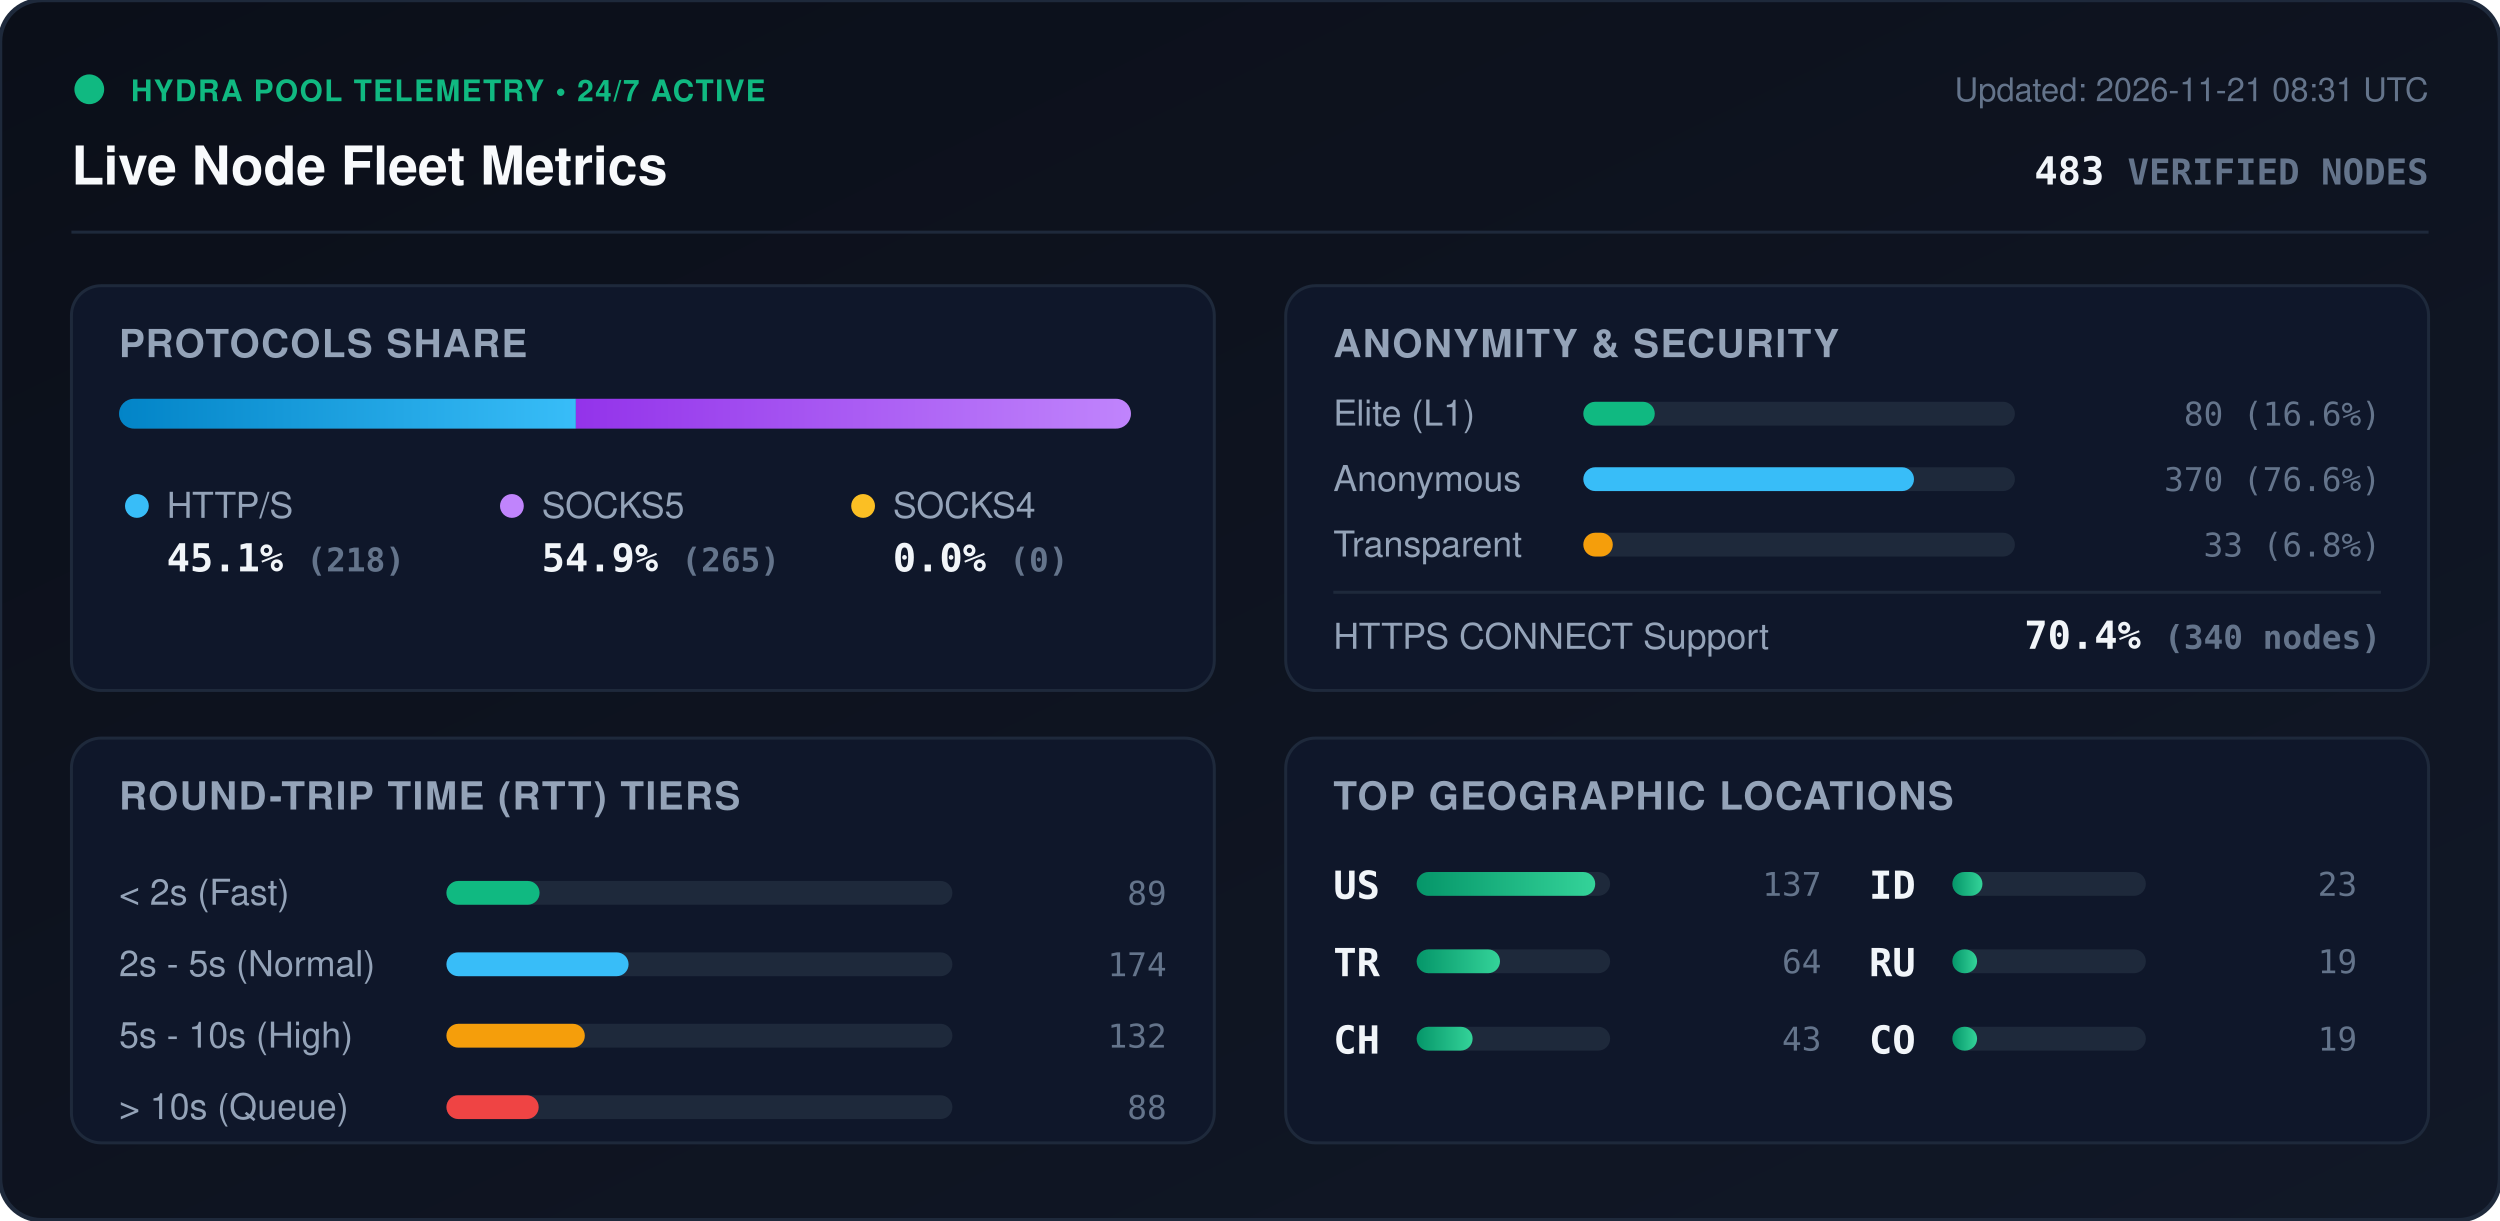
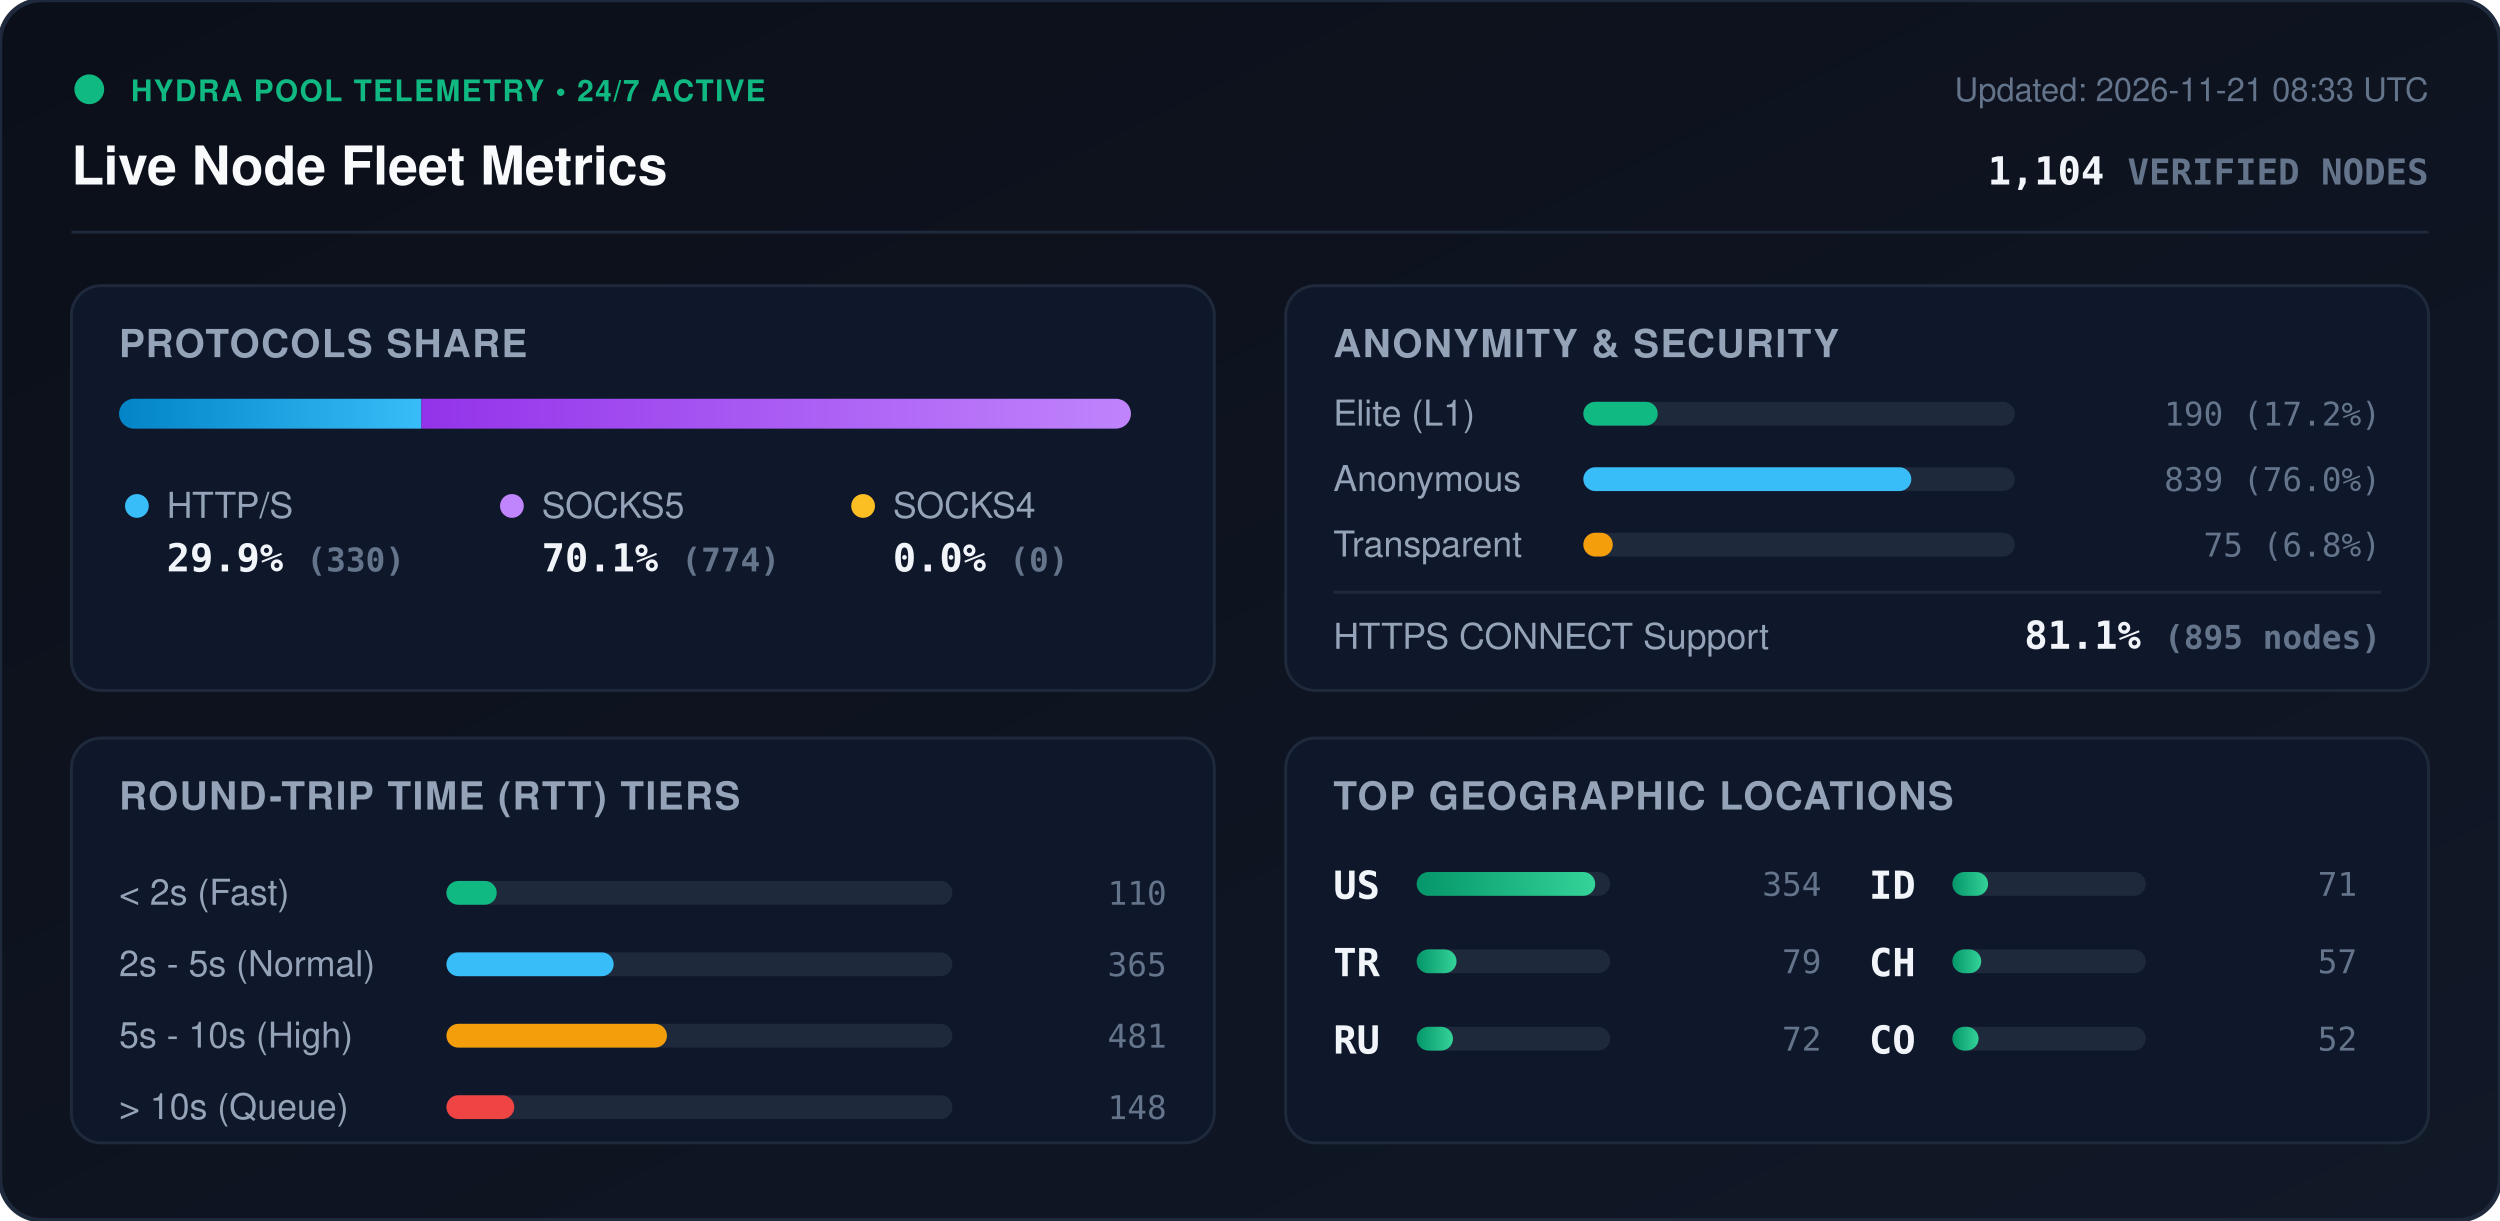
<svg xmlns="http://www.w3.org/2000/svg" viewBox="0 0 840 410" width="840" height="410" style="max-width: 100%; height: auto;">
  <defs>
    <linearGradient id="bg" x1="0%" y1="0%" x2="100%" y2="100%">
      <stop offset="0%" stop-color="#0b0f19" />
      <stop offset="100%" stop-color="#111827" />
    </linearGradient>
    <linearGradient id="bar-http" x1="0%" y1="0%" x2="100%" y2="0%">
      <stop offset="0%" stop-color="#0284c7" />
      <stop offset="100%" stop-color="#38bdf8" />
    </linearGradient>
    <linearGradient id="bar-socks5" x1="0%" y1="0%" x2="100%" y2="0%">
      <stop offset="0%" stop-color="#9333ea" />
      <stop offset="100%" stop-color="#c084fc" />
    </linearGradient>
    <linearGradient id="bar-socks4" x1="0%" y1="0%" x2="100%" y2="0%">
      <stop offset="0%" stop-color="#d97706" />
      <stop offset="100%" stop-color="#fbbf24" />
    </linearGradient>
    <linearGradient id="bar-green" x1="0%" y1="0%" x2="100%" y2="0%">
      <stop offset="0%" stop-color="#059669" />
      <stop offset="100%" stop-color="#34d399" />
    </linearGradient>
    <clipPath id="prog-track-clip">
      <rect width="340.0" height="10" rx="5" />
    </clipPath>
    <style>
      .title { font: 700 18px -apple-system, BlinkMacSystemFont, 'Segoe UI', Helvetica, Arial, sans-serif; fill: #f8fafc; }
      .sub { font: 500 11px -apple-system, BlinkMacSystemFont, 'Segoe UI', Helvetica, Arial, sans-serif; fill: #64748b; }
      .section-hdr { font: 600 13px -apple-system, BlinkMacSystemFont, 'Segoe UI', Helvetica, Arial, sans-serif; fill: #94a3b8; letter-spacing: 0.5px; }
      .metric-val { font: 700 13px -apple-system, BlinkMacSystemFont, 'Segoe UI', Helvetica, Arial, sans-serif; fill: #f1f5f9; }
      .metric-lbl { font: 500 12px -apple-system, BlinkMacSystemFont, 'Segoe UI', Helvetica, Arial, sans-serif; fill: #94a3b8; }
      .badge-txt { font: 700 10px -apple-system, BlinkMacSystemFont, 'Segoe UI', Helvetica, Arial, sans-serif; fill: #10b981; letter-spacing: 0.5px; }
      .mono { font-family: ui-monospace, SFMono-Regular, Menlo, Monaco, Consolas, monospace; }
      .pulse { animation: beacon 2s infinite ease-in-out; }
      @keyframes beacon { 0%, 100% { opacity: 1; } 50% { opacity: 0.35; } }
    </style>
  </defs>
  <rect width="840" height="410" rx="14" fill="url(#bg)" stroke="#1e293b" stroke-width="1.5" />
  <g transform="translate(24, 24)">
    <circle cx="6" cy="6" r="5" fill="#10b981" class="pulse" />
    <text x="20" y="10" class="badge-txt">HYDRA POOL TELEMETRY • 24/7 ACTIVE</text>
    <text x="0" y="38" class="title">Live Node Fleet Metrics</text>
-     <text x="792" y="10" text-anchor="end" class="sub">Updated: 2026-11-21 08:31 UTC</text>
-     <text x="792" y="38" text-anchor="end" class="metric-val mono" fill="#38bdf8">483 <tspan font-size="12" fill="#64748b">VERIFIED NODES</tspan>
+     <text x="792" y="10" text-anchor="end" class="sub">Updated: 2026-11-21 08:33 UTC</text>
+     <text x="792" y="38" text-anchor="end" class="metric-val mono" fill="#38bdf8">1,104 <tspan font-size="12" fill="#64748b">VERIFIED NODES</tspan>
    </text>
  </g>
  <line x1="24" y1="78" x2="816" y2="78" stroke="#1e293b" stroke-width="1" />
  <g transform="translate(24, 96)">
    <rect width="384" height="136" rx="10" fill="#0f172a" stroke="#1e293b" />
    <text x="16" y="24" class="section-hdr">PROTOCOLS SHARE</text>
    <g transform="translate(16, 38)">
      <rect width="340.0" height="10" rx="5" fill="#1e293b" />
      <g clip-path="url(#prog-track-clip)">
-         <rect x="0" width="153.5" height="10" fill="url(#bar-http)" />
-         <rect x="153.5" width="186.5" height="10" fill="url(#bar-socks5)" />
+         <rect x="0" width="101.6" height="10" fill="url(#bar-http)" />
+         <rect x="101.6" width="238.4" height="10" fill="url(#bar-socks5)" />
        <rect x="340.0" width="0.0" height="10" fill="url(#bar-socks4)" />
      </g>
    </g>
    <g transform="translate(16, 68)">
      <circle cx="6" cy="6" r="4" fill="#38bdf8" />
      <text x="16" y="10" class="metric-lbl">HTTP/S</text>
-       <text x="16" y="28" class="metric-val mono">45.1% <tspan font-size="11" fill="#64748b">(218)</tspan>
+       <text x="16" y="28" class="metric-val mono">29.9% <tspan font-size="11" fill="#64748b">(330)</tspan>
      </text>
      <circle cx="132" cy="6" r="4" fill="#c084fc" />
      <text x="142" y="10" class="metric-lbl">SOCKS5</text>
-       <text x="142" y="28" class="metric-val mono">54.9% <tspan font-size="11" fill="#64748b">(265)</tspan>
+       <text x="142" y="28" class="metric-val mono">70.1% <tspan font-size="11" fill="#64748b">(774)</tspan>
      </text>
      <circle cx="250" cy="6" r="4" fill="#fbbf24" />
      <text x="260" y="10" class="metric-lbl">SOCKS4</text>
      <text x="260" y="28" class="metric-val mono">0.0% <tspan font-size="11" fill="#64748b">(0)</tspan>
      </text>
    </g>
  </g>
  <g transform="translate(432, 96)">
    <rect width="384" height="136" rx="10" fill="#0f172a" stroke="#1e293b" />
    <text x="16" y="24" class="section-hdr">ANONYMITY &amp; SECURITY</text>
    <text x="16" y="47" class="metric-lbl">Elite (L1)</text>
    <rect x="100" y="39" width="145.0" height="8" rx="4" fill="#1e293b" />
-     <rect x="100" y="39" width="24.0" height="8" rx="4" fill="#10b981" />
-     <text x="368" y="47" text-anchor="end" class="mono sub" fill="#e2e8f0">80 (16.6%)</text>
+     <rect x="100" y="39" width="25.0" height="8" rx="4" fill="#10b981" />
+     <text x="368" y="47" text-anchor="end" class="mono sub" fill="#e2e8f0">190 (17.2%)</text>
    <text x="16" y="69" class="metric-lbl">Anonymous</text>
    <rect x="100" y="61" width="145.0" height="8" rx="4" fill="#1e293b" />
-     <rect x="100" y="61" width="111.1" height="8" rx="4" fill="#38bdf8" />
-     <text x="368" y="69" text-anchor="end" class="mono sub" fill="#e2e8f0">370 (76.6%)</text>
+     <rect x="100" y="61" width="110.2" height="8" rx="4" fill="#38bdf8" />
+     <text x="368" y="69" text-anchor="end" class="mono sub" fill="#e2e8f0">839 (76.0%)</text>
    <text x="16" y="91" class="metric-lbl">Transparent</text>
    <rect x="100" y="83" width="145.0" height="8" rx="4" fill="#1e293b" />
    <rect x="100" y="83" width="9.9" height="8" rx="4" fill="#f59e0b" />
-     <text x="368" y="91" text-anchor="end" class="mono sub" fill="#e2e8f0">33 (6.8%)</text>
+     <text x="368" y="91" text-anchor="end" class="mono sub" fill="#e2e8f0">75 (6.8%)</text>
    <line x1="16" y1="103" x2="368" y2="103" stroke="#1e293b" stroke-width="1" />
    <text x="16" y="122" class="metric-lbl">HTTPS CONNECT Support</text>
-     <text x="368" y="122" text-anchor="end" class="metric-val mono" fill="#34d399">70.4% <tspan font-size="11" fill="#64748b">(340 nodes)</tspan>
+     <text x="368" y="122" text-anchor="end" class="metric-val mono" fill="#34d399">81.1% <tspan font-size="11" fill="#64748b">(895 nodes)</tspan>
    </text>
  </g>
  <g transform="translate(24, 248)">
    <rect width="384" height="136" rx="10" fill="#0f172a" stroke="#1e293b" />
    <text x="16" y="24" class="section-hdr">ROUND-TRIP TIME (RTT) TIERS</text>
    <g transform="translate(16, 42)">
      <text x="0" y="14" class="metric-lbl">&lt; 2s (Fast)</text>
      <rect x="110" y="6" width="170" height="8" rx="4" fill="#1e293b" />
-       <rect x="110" y="6" width="31.3" height="8" rx="4" fill="#10b981" />
-       <text x="352" y="14" text-anchor="end" class="mono sub">89</text>
+       <rect x="110" y="6" width="16.9" height="8" rx="4" fill="#10b981" />
+       <text x="352" y="14" text-anchor="end" class="mono sub">110</text>
      <text x="0" y="38" class="metric-lbl">2s - 5s (Normal)</text>
      <rect x="110" y="30" width="170" height="8" rx="4" fill="#1e293b" />
-       <rect x="110" y="30" width="61.2" height="8" rx="4" fill="#38bdf8" />
-       <text x="352" y="38" text-anchor="end" class="mono sub">174</text>
+       <rect x="110" y="30" width="56.2" height="8" rx="4" fill="#38bdf8" />
+       <text x="352" y="38" text-anchor="end" class="mono sub">365</text>
      <text x="0" y="62" class="metric-lbl">5s - 10s (High)</text>
      <rect x="110" y="54" width="170" height="8" rx="4" fill="#1e293b" />
-       <rect x="110" y="54" width="46.5" height="8" rx="4" fill="#f59e0b" />
-       <text x="352" y="62" text-anchor="end" class="mono sub">132</text>
+       <rect x="110" y="54" width="74.1" height="8" rx="4" fill="#f59e0b" />
+       <text x="352" y="62" text-anchor="end" class="mono sub">481</text>
      <text x="0" y="86" class="metric-lbl">&gt; 10s (Queue)</text>
      <rect x="110" y="78" width="170" height="8" rx="4" fill="#1e293b" />
-       <rect x="110" y="78" width="31.0" height="8" rx="4" fill="#ef4444" />
-       <text x="352" y="86" text-anchor="end" class="mono sub">88</text>
+       <rect x="110" y="78" width="22.8" height="8" rx="4" fill="#ef4444" />
+       <text x="352" y="86" text-anchor="end" class="mono sub">148</text>
    </g>
  </g>
  <g transform="translate(432, 248)">
    <rect width="384" height="136" rx="10" fill="#0f172a" stroke="#1e293b" />
    <text x="16" y="24" class="section-hdr">TOP GEOGRAPHIC LOCATIONS</text>
    <g transform="translate(16, 42)">
      <g transform="translate(0, 0)">
        <text x="0" y="12" class="mono metric-val" font-size="12">US</text>
        <rect x="28" y="3" width="65" height="8" rx="4" fill="#1e293b" />
        <rect x="28" y="3" width="60.0" height="8" rx="4" fill="url(#bar-green)" />
-         <text x="164" y="11" text-anchor="end" class="mono sub">137</text>
+         <text x="164" y="11" text-anchor="end" class="mono sub">354</text>
      </g>
      <g transform="translate(0, 26)">
        <text x="0" y="12" class="mono metric-val" font-size="12">TR</text>
        <rect x="28" y="3" width="65" height="8" rx="4" fill="#1e293b" />
-         <rect x="28" y="3" width="28.0" height="8" rx="4" fill="url(#bar-green)" />
-         <text x="164" y="11" text-anchor="end" class="mono sub">64</text>
+         <rect x="28" y="3" width="13.4" height="8" rx="4" fill="url(#bar-green)" />
+         <text x="164" y="11" text-anchor="end" class="mono sub">79</text>
      </g>
      <g transform="translate(0, 52)">
-         <text x="0" y="12" class="mono metric-val" font-size="12">CH</text>
+         <text x="0" y="12" class="mono metric-val" font-size="12">RU</text>
        <rect x="28" y="3" width="65" height="8" rx="4" fill="#1e293b" />
-         <rect x="28" y="3" width="18.8" height="8" rx="4" fill="url(#bar-green)" />
-         <text x="164" y="11" text-anchor="end" class="mono sub">43</text>
+         <rect x="28" y="3" width="12.2" height="8" rx="4" fill="url(#bar-green)" />
+         <text x="164" y="11" text-anchor="end" class="mono sub">72</text>
      </g>
      <g transform="translate(180, 0)">
        <text x="0" y="12" class="mono metric-val" font-size="12">ID</text>
        <rect x="28" y="3" width="65" height="8" rx="4" fill="#1e293b" />
-         <rect x="28" y="3" width="10.1" height="8" rx="4" fill="url(#bar-green)" />
-         <text x="164" y="11" text-anchor="end" class="mono sub">23</text>
+         <rect x="28" y="3" width="12.0" height="8" rx="4" fill="url(#bar-green)" />
+         <text x="164" y="11" text-anchor="end" class="mono sub">71</text>
      </g>
      <g transform="translate(180, 26)">
-         <text x="0" y="12" class="mono metric-val" font-size="12">RU</text>
+         <text x="0" y="12" class="mono metric-val" font-size="12">CH</text>
        <rect x="28" y="3" width="65" height="8" rx="4" fill="#1e293b" />
-         <rect x="28" y="3" width="8.3" height="8" rx="4" fill="url(#bar-green)" />
-         <text x="164" y="11" text-anchor="end" class="mono sub">19</text>
+         <rect x="28" y="3" width="9.7" height="8" rx="4" fill="url(#bar-green)" />
+         <text x="164" y="11" text-anchor="end" class="mono sub">57</text>
      </g>
      <g transform="translate(180, 52)">
        <text x="0" y="12" class="mono metric-val" font-size="12">CO</text>
        <rect x="28" y="3" width="65" height="8" rx="4" fill="#1e293b" />
-         <rect x="28" y="3" width="8.3" height="8" rx="4" fill="url(#bar-green)" />
-         <text x="164" y="11" text-anchor="end" class="mono sub">19</text>
+         <rect x="28" y="3" width="8.8" height="8" rx="4" fill="url(#bar-green)" />
+         <text x="164" y="11" text-anchor="end" class="mono sub">52</text>
      </g>
    </g>
  </g>
</svg>
